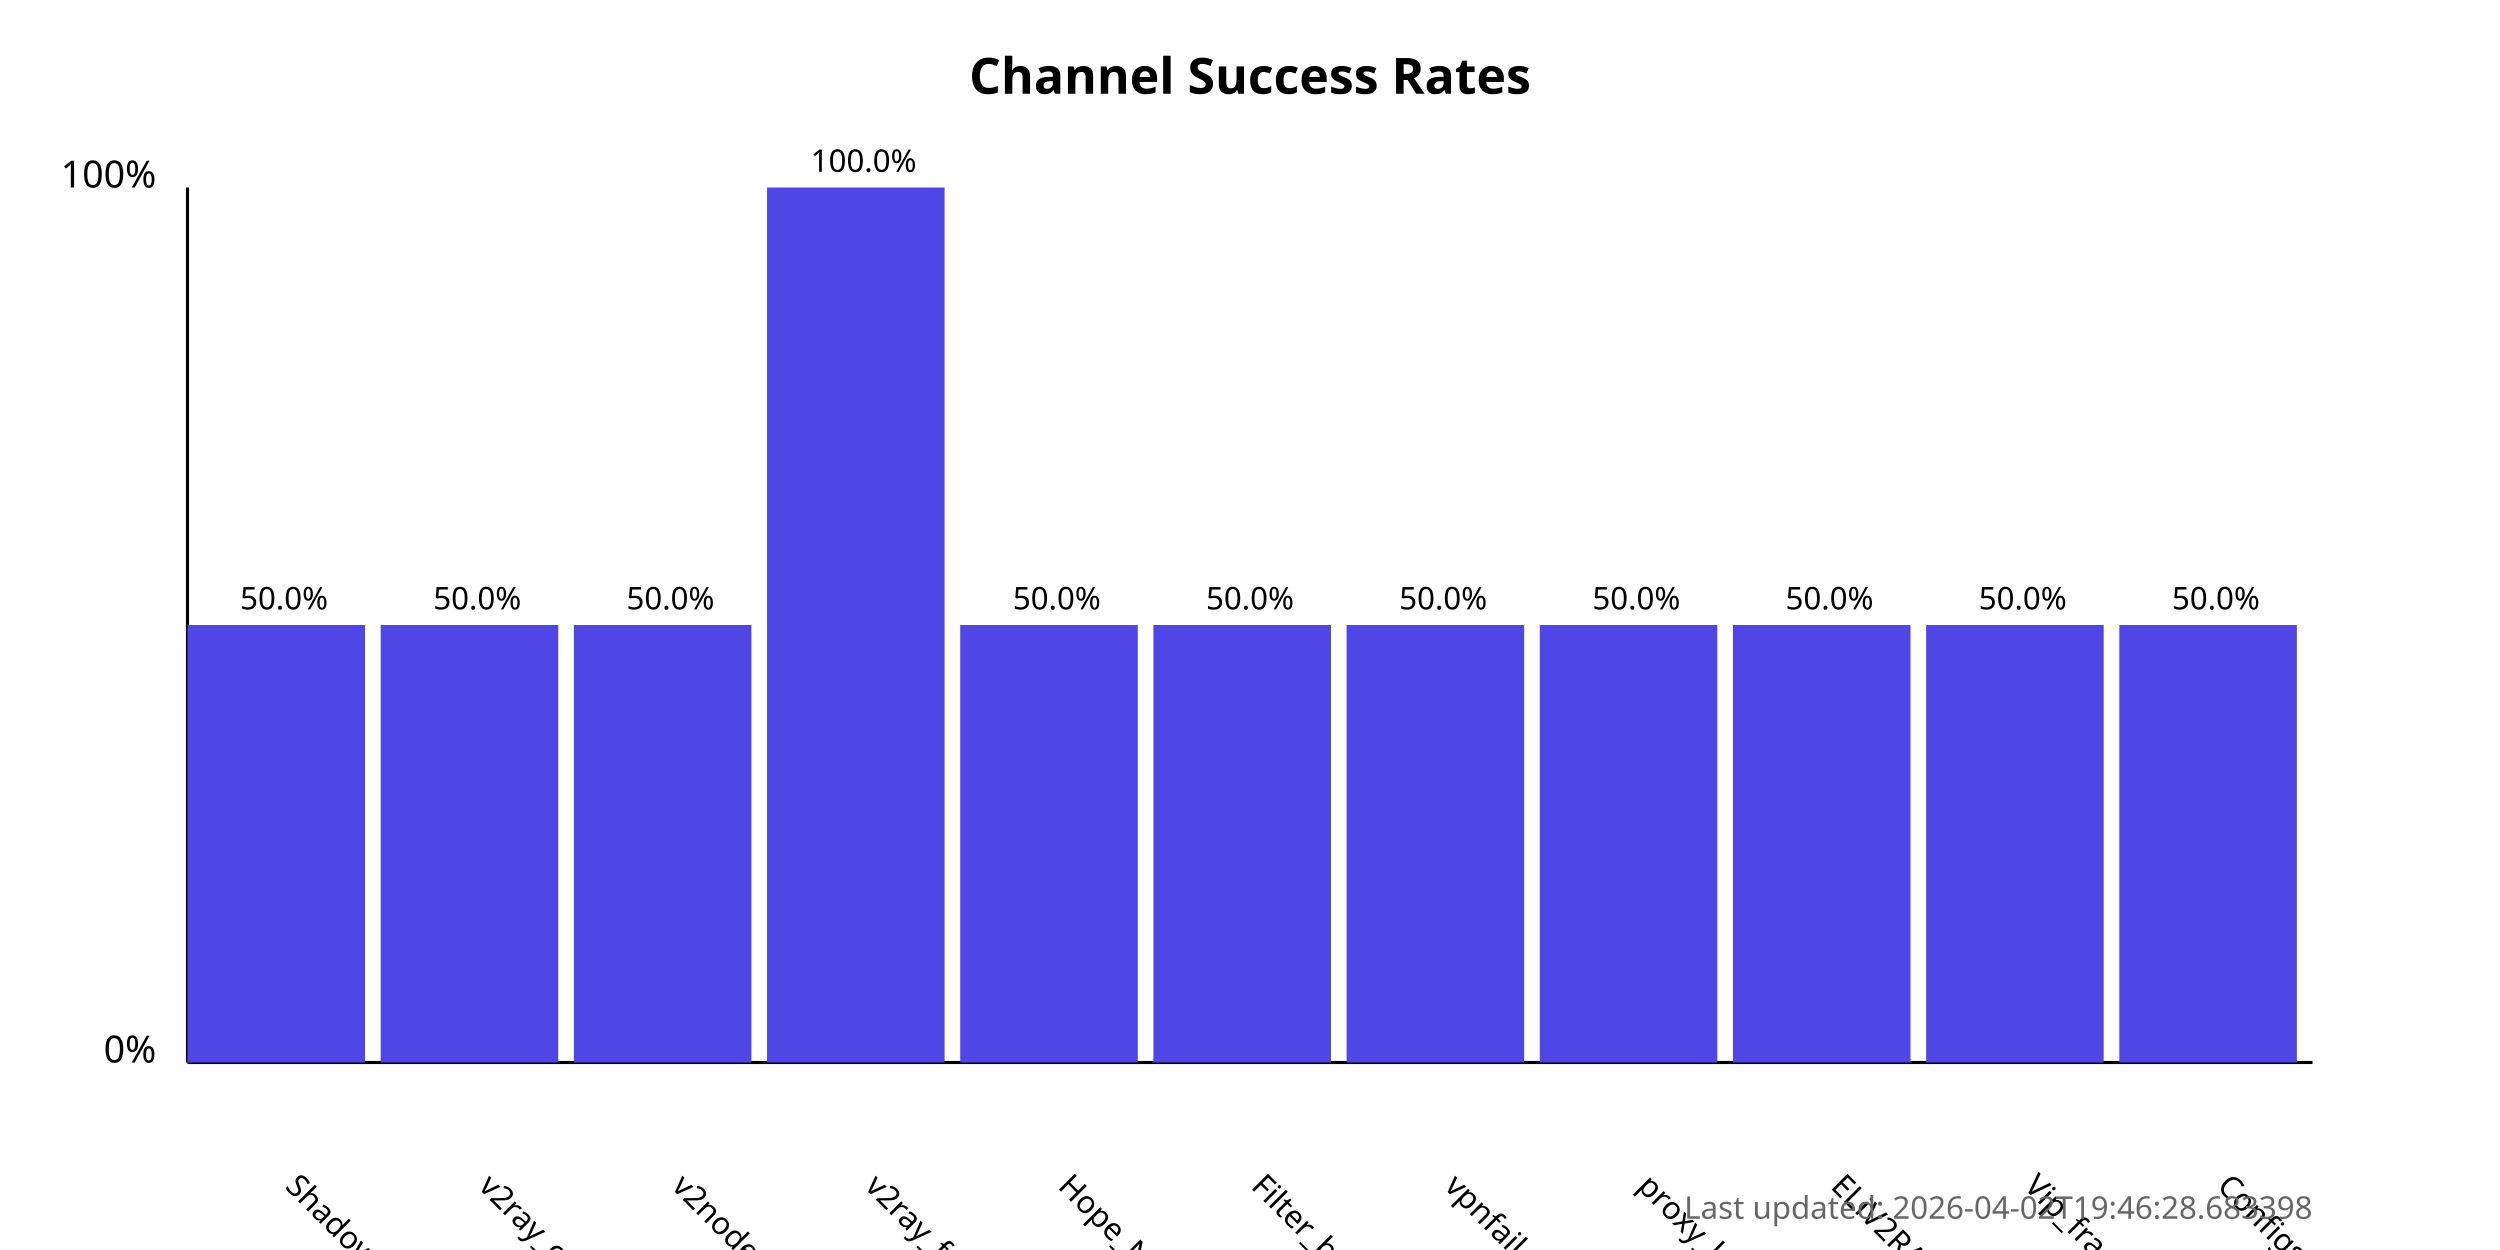
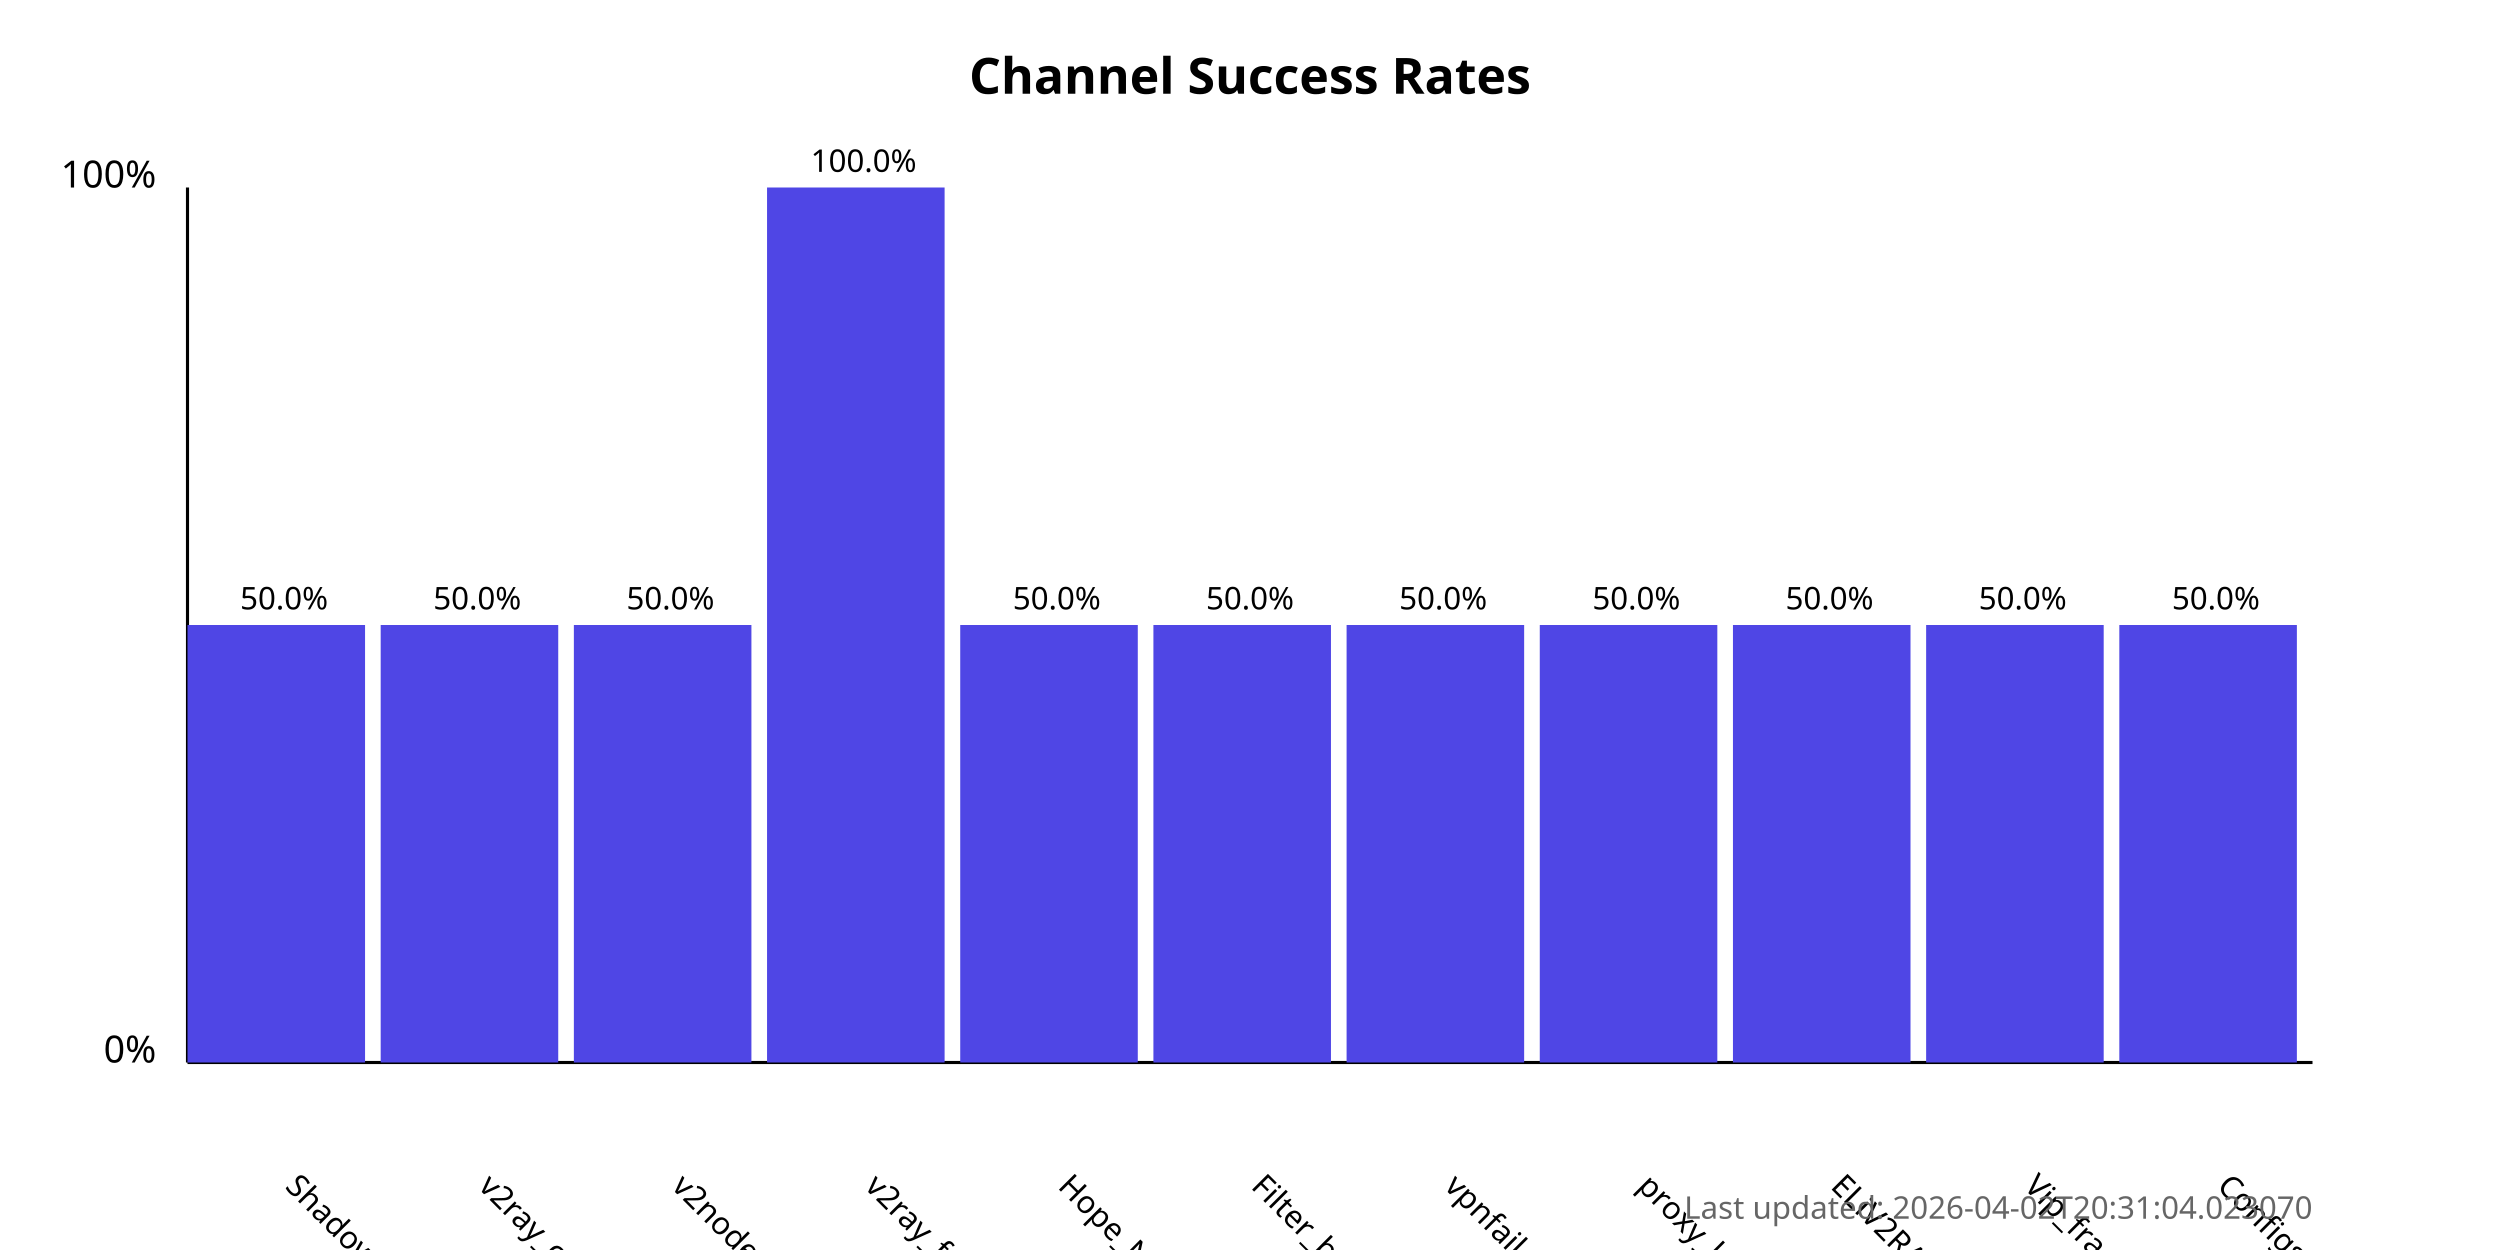
<svg xmlns="http://www.w3.org/2000/svg" width="800" height="400">
  <style>
            .chart-title { font: bold 16px sans-serif; }
            .axis-label { font: 12px sans-serif; }
            .tick-label { font: 10px sans-serif; }
            .bar { fill: #4f46e5; }
            .bar:hover { fill: #6366f1; }
            .timestamp { font: 10px sans-serif; fill: #666; }
        </style>
  <text x="400.0" y="30" text-anchor="middle" class="chart-title">
            Channel Success Rates
        </text>
  <line x1="60" y1="340" x2="60" y2="60" stroke="black" stroke-width="1" />
  <line x1="60" y1="340" x2="740" y2="340" stroke="black" stroke-width="1" />
  <text x="50" y="340" text-anchor="end" class="axis-label">0%</text>
  <text x="50" y="60" text-anchor="end" class="axis-label">100%</text>
  <g>
    <rect x="60" y="200.0" width="56.818" height="140.0" class="bar" />
    <text x="90.909" y="380" transform="rotate(45, 90.90909, 380)" text-anchor="start" class="tick-label">
                ShadowProxy66
            </text>
    <text x="90.909" y="195.0" text-anchor="middle" class="tick-label">
                50.0%
            </text>
  </g>
  <g>
    <rect x="121.818" y="200.0" width="56.818" height="140.0" class="bar" />
    <text x="152.727" y="380" transform="rotate(45, 152.7273, 380)" text-anchor="start" class="tick-label">
                v2ray_configs_pool
            </text>
    <text x="152.727" y="195.0" text-anchor="middle" class="tick-label">
                50.0%
            </text>
  </g>
  <g>
    <rect x="183.636" y="200.0" width="56.818" height="140.0" class="bar" />
    <text x="214.545" y="380" transform="rotate(45, 214.5455, 380)" text-anchor="start" class="tick-label">
                v2nodes
            </text>
    <text x="214.545" y="195.0" text-anchor="middle" class="tick-label">
                50.0%
            </text>
  </g>
  <g>
    <rect x="245.455" y="60.0" width="56.818" height="280.0" class="bar" />
    <text x="276.364" y="380" transform="rotate(45, 276.3636, 380)" text-anchor="start" class="tick-label">
                v2ray_free_conf
            </text>
    <text x="276.364" y="55.0" text-anchor="middle" class="tick-label">
                100.0%
            </text>
  </g>
  <g>
    <rect x="307.273" y="200.0" width="56.818" height="140.0" class="bar" />
    <text x="338.182" y="380" transform="rotate(45, 338.1818, 380)" text-anchor="start" class="tick-label">
                Hope_Net
            </text>
    <text x="338.182" y="195.0" text-anchor="middle" class="tick-label">
                50.0%
            </text>
  </g>
  <g>
    <rect x="369.091" y="200.0" width="56.818" height="140.0" class="bar" />
    <text x="400.0" y="380" transform="rotate(45, 400.0, 380)" text-anchor="start" class="tick-label">
                Filter_breaker
            </text>
    <text x="400.0" y="195.0" text-anchor="middle" class="tick-label">
                50.0%
            </text>
  </g>
  <g>
    <rect x="430.909" y="200.0" width="56.818" height="140.0" class="bar" />
    <text x="461.818" y="380" transform="rotate(45, 461.8182, 380)" text-anchor="start" class="tick-label">
                vpnfail_vless
            </text>
    <text x="461.818" y="195.0" text-anchor="middle" class="tick-label">
                50.0%
            </text>
  </g>
  <g>
    <rect x="492.727" y="200.0" width="56.818" height="140.0" class="bar" />
    <text x="523.636" y="380" transform="rotate(45, 523.6364, 380)" text-anchor="start" class="tick-label">
                proxy_kafee
            </text>
    <text x="523.636" y="195.0" text-anchor="middle" class="tick-label">
                50.0%
            </text>
  </g>
  <g>
    <rect x="554.545" y="200.0" width="56.818" height="140.0" class="bar" />
    <text x="585.455" y="380" transform="rotate(45, 585.4545, 380)" text-anchor="start" class="tick-label">
                ELiV2RAY
            </text>
    <text x="585.455" y="195.0" text-anchor="middle" class="tick-label">
                50.0%
            </text>
  </g>
  <g>
    <rect x="616.364" y="200.0" width="56.818" height="140.0" class="bar" />
    <text x="647.273" y="380" transform="rotate(45, 647.2727, 380)" text-anchor="start" class="tick-label">
                Vip_fragment_v2ray
            </text>
    <text x="647.273" y="195.0" text-anchor="middle" class="tick-label">
                50.0%
            </text>
  </g>
  <g>
    <rect x="678.182" y="200.0" width="56.818" height="140.0" class="bar" />
    <text x="709.091" y="380" transform="rotate(45, 709.0909, 380)" text-anchor="start" class="tick-label">
                ConfigsHubPlus
            </text>
    <text x="709.091" y="195.0" text-anchor="middle" class="tick-label">
                50.0%
            </text>
  </g>
  <text x="740" y="390" text-anchor="end" class="timestamp">
-             Last updated: 2026-04-02T19:46:28.683398
+             Last updated: 2026-04-02T20:31:04.023070
        </text>
</svg>
